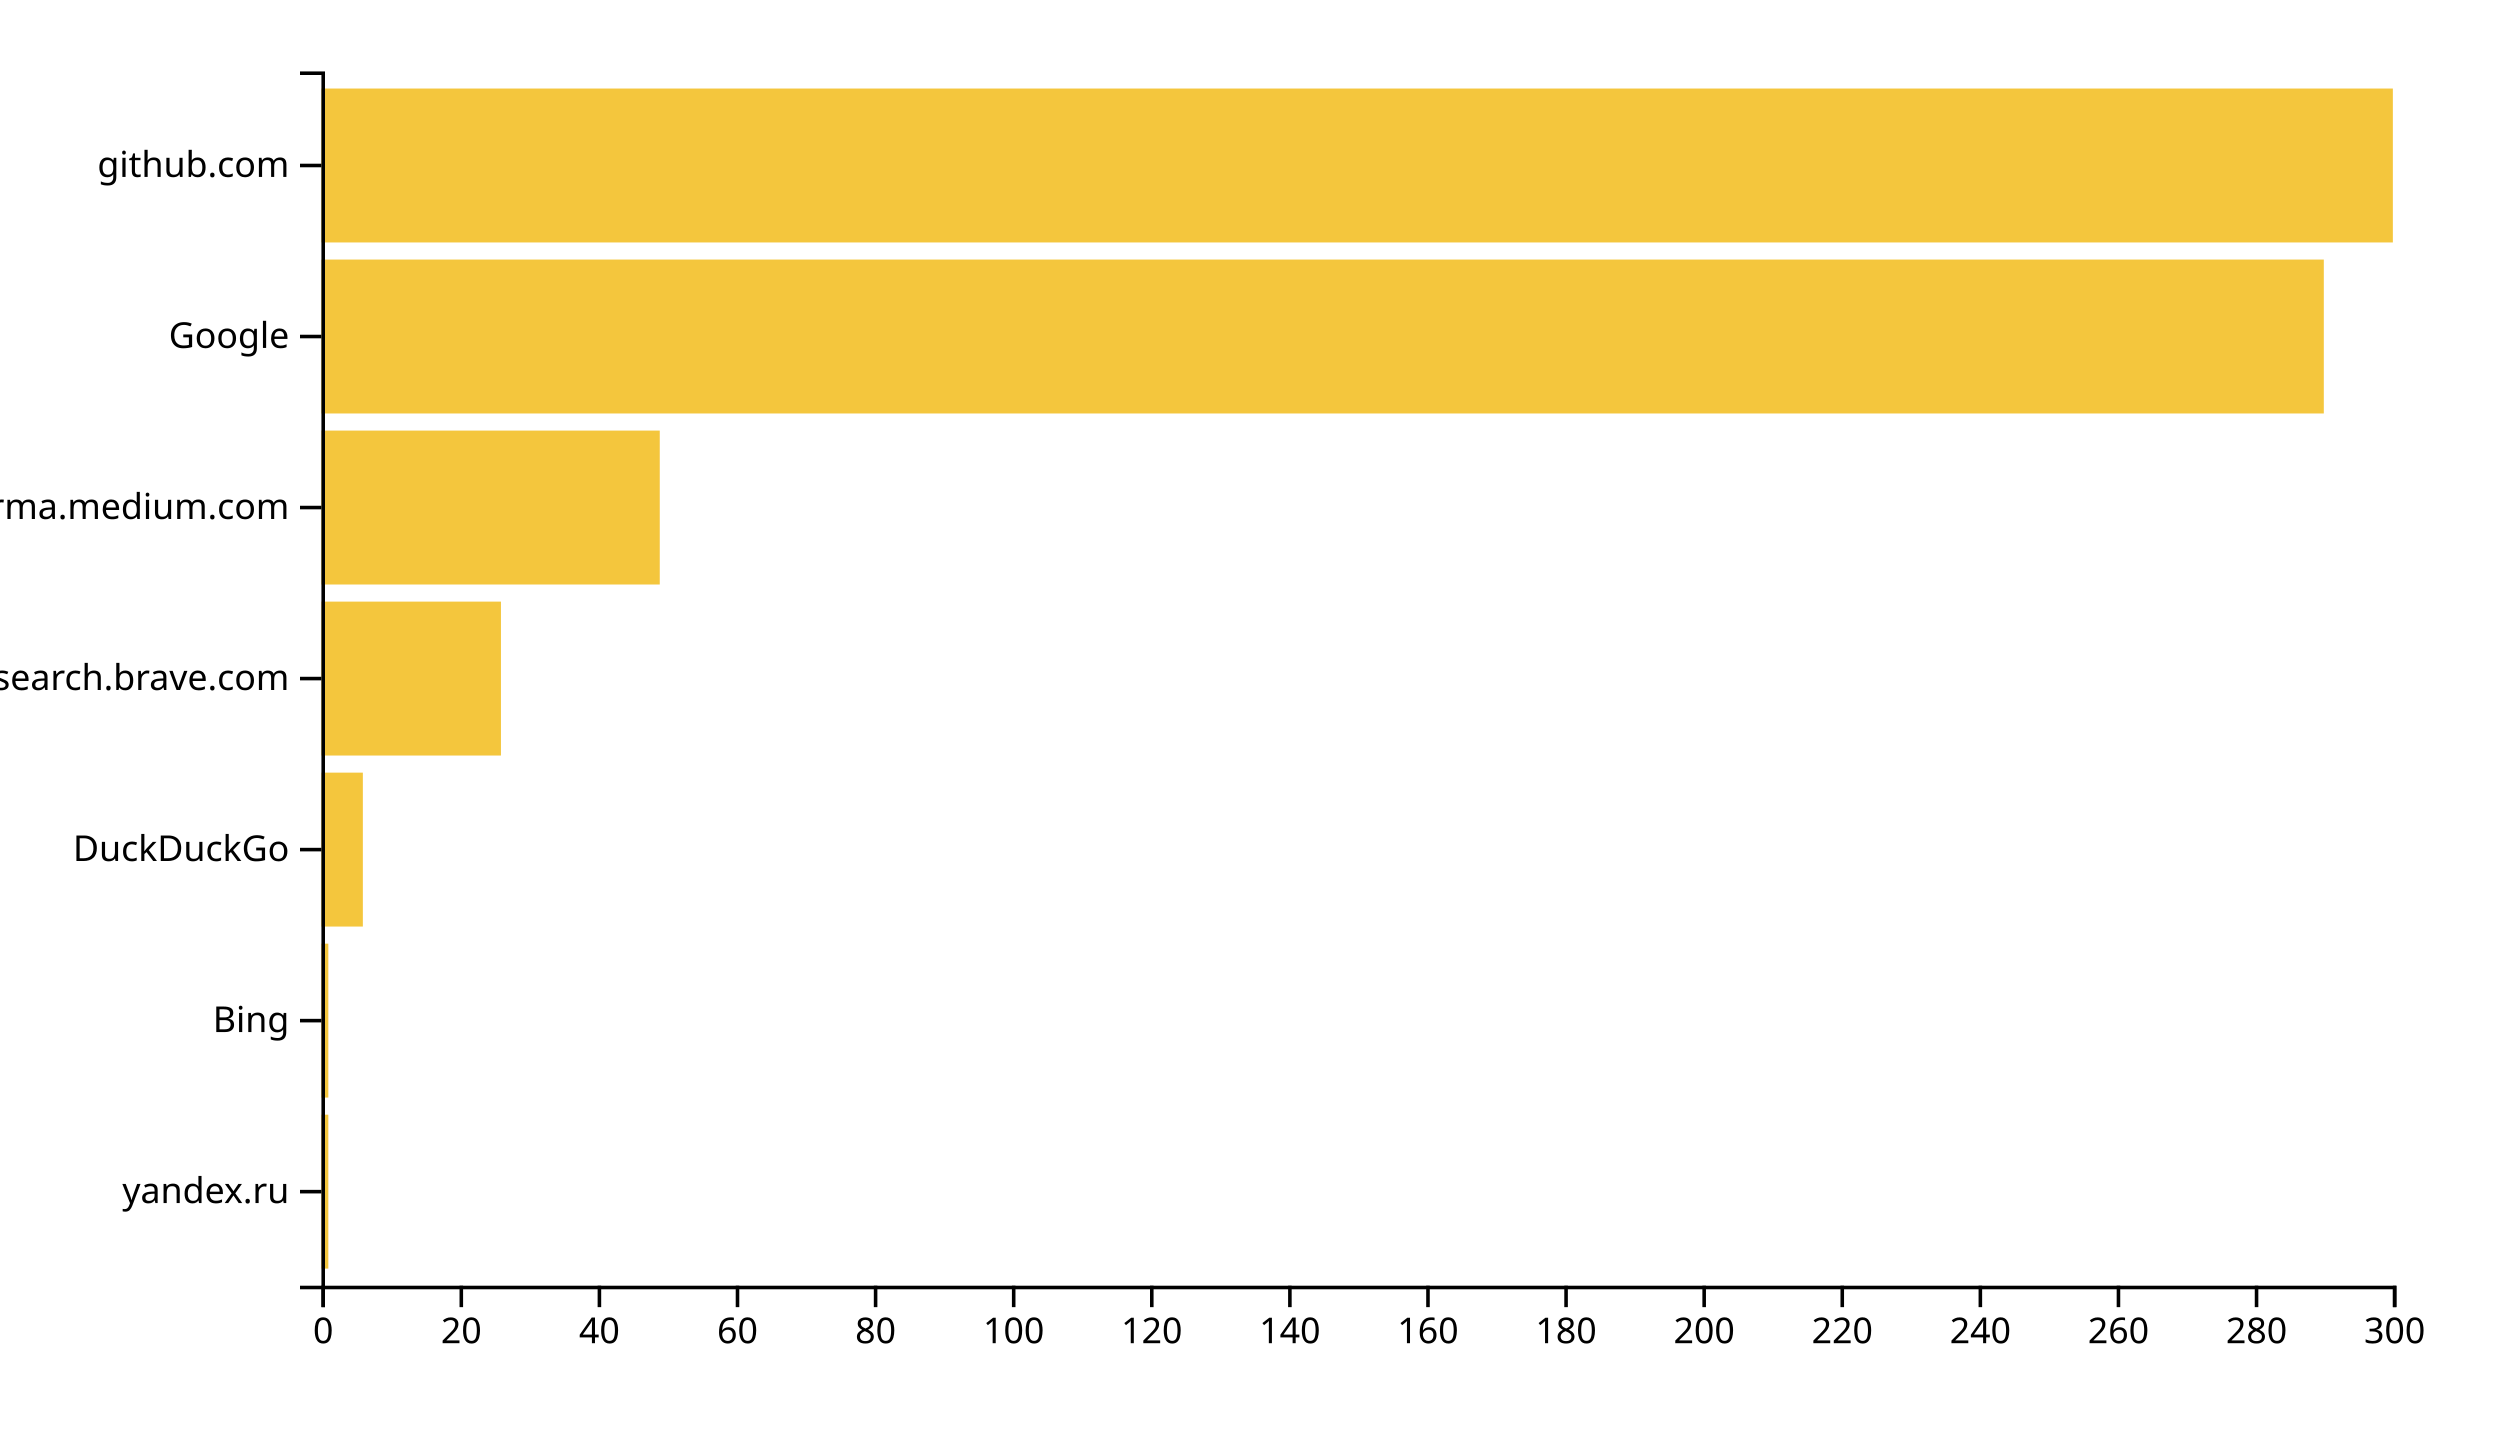
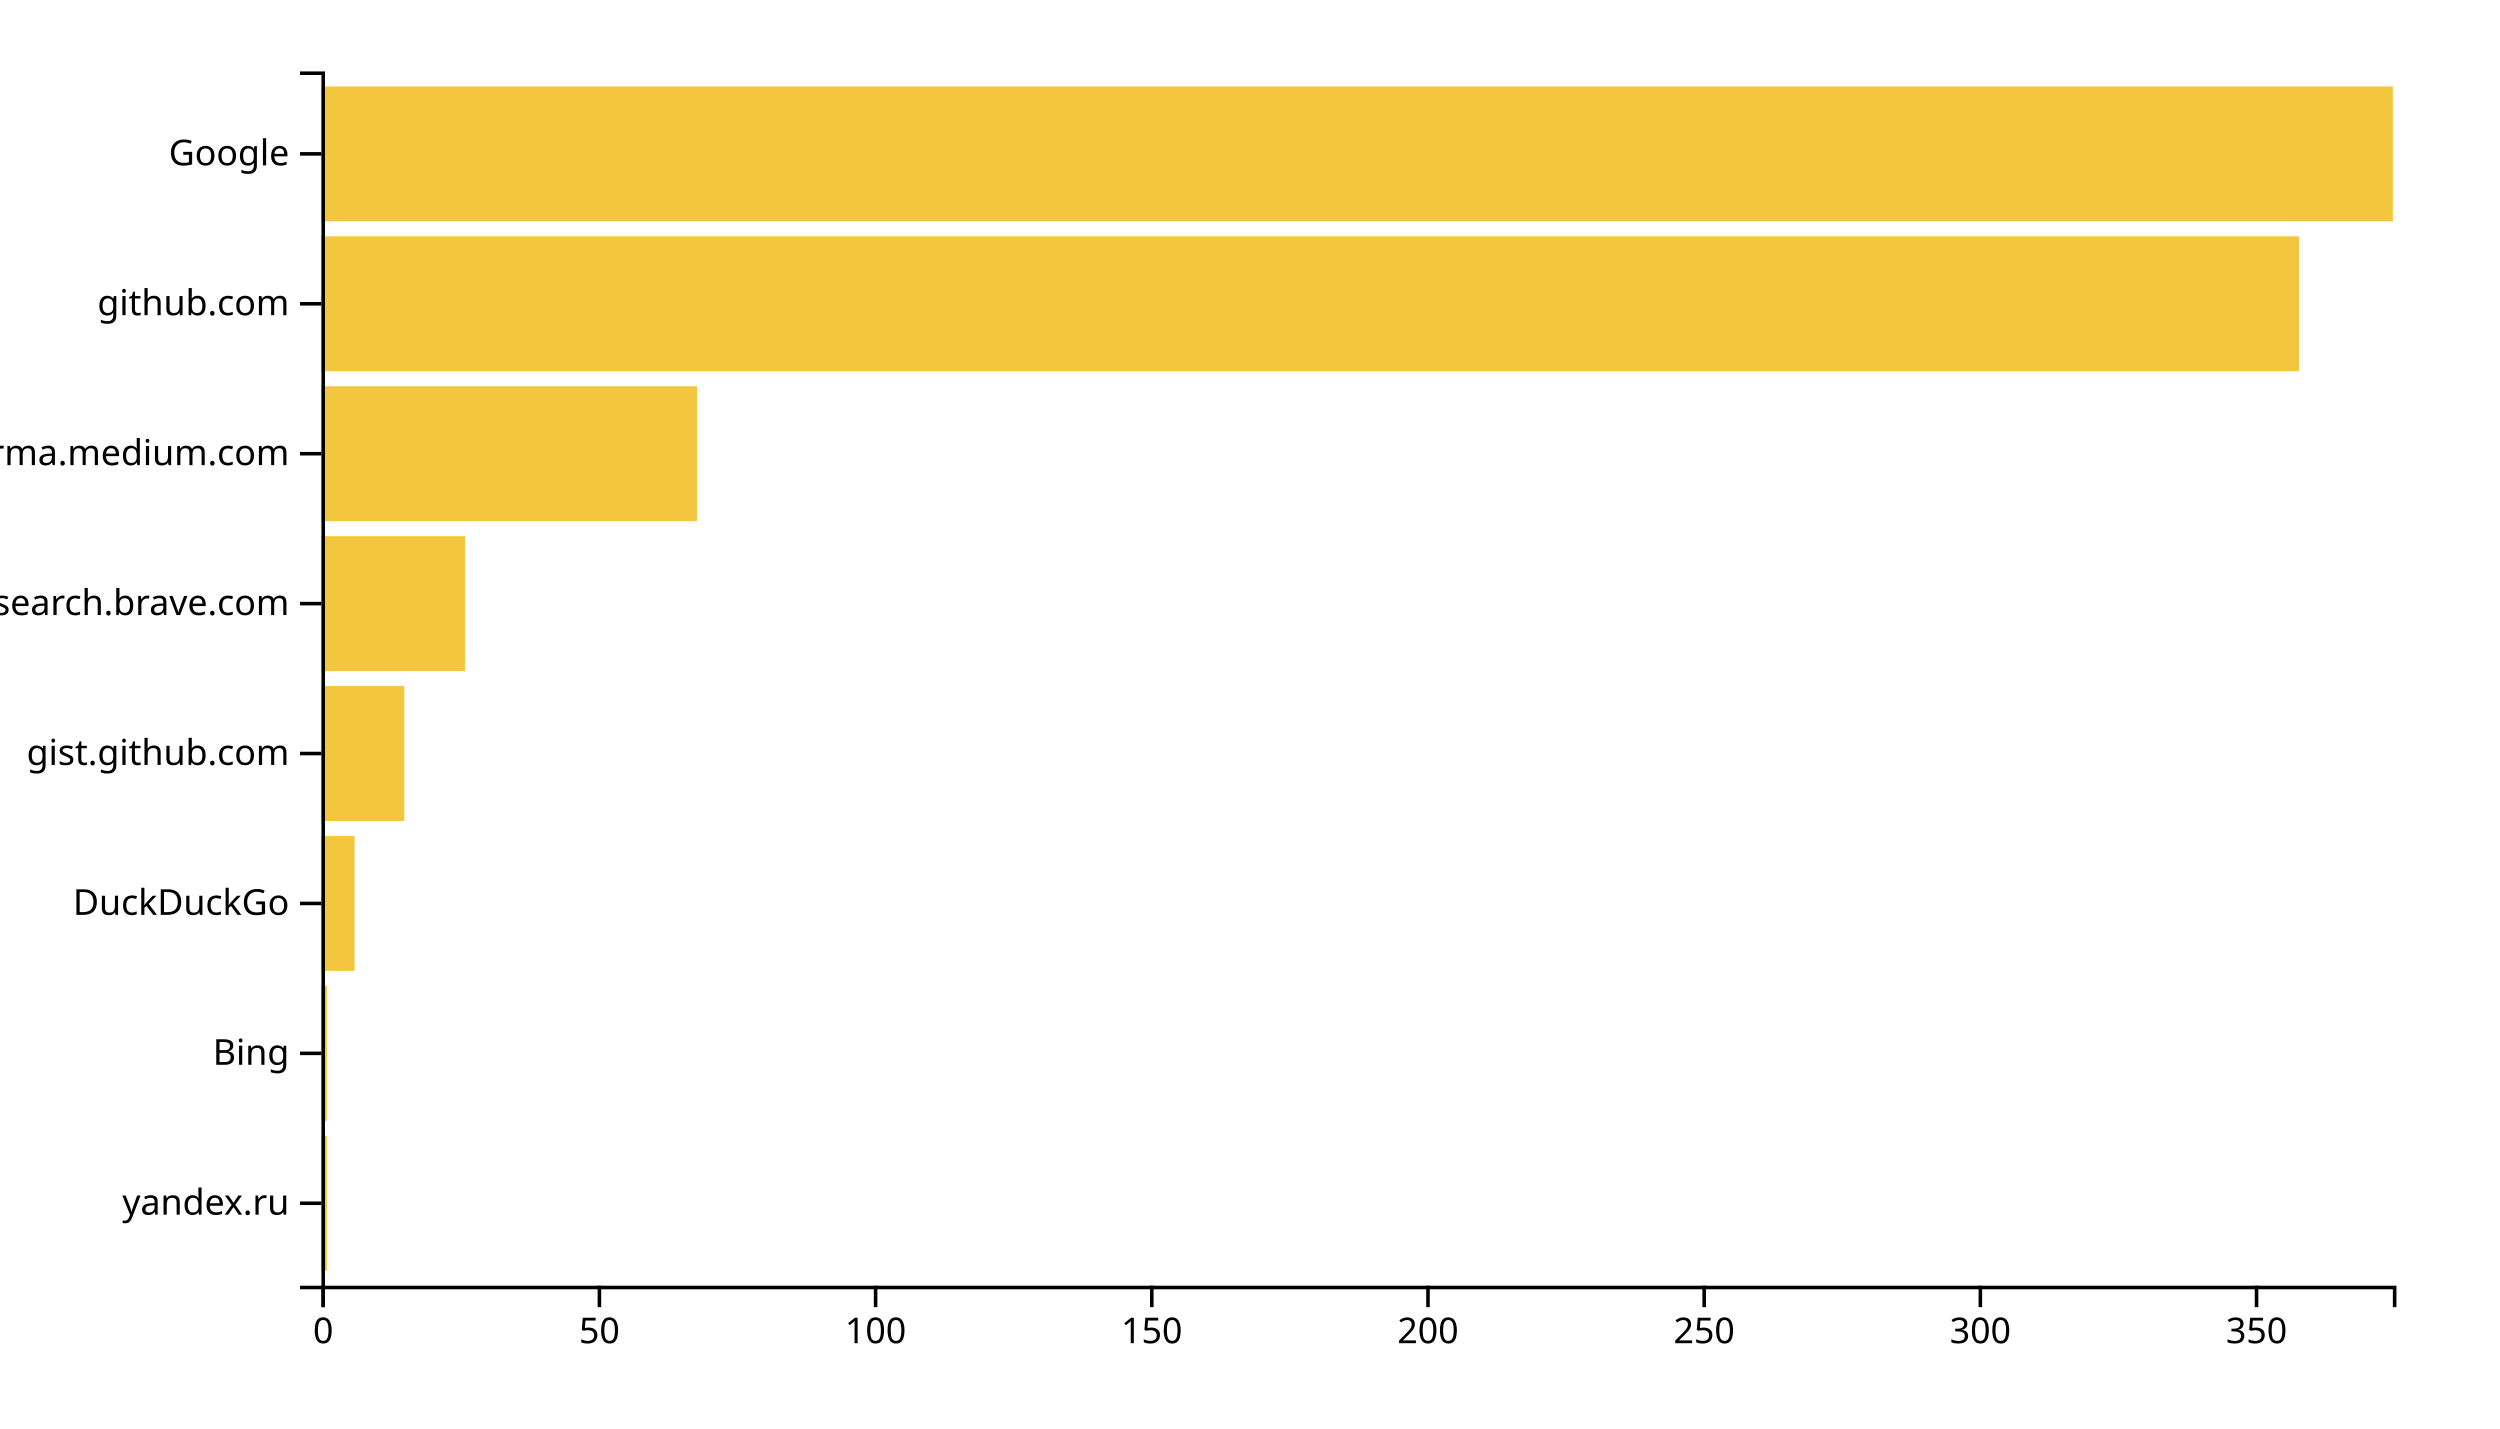
<svg xmlns="http://www.w3.org/2000/svg" width="700" height="400">
  <g transform="translate(90,20)">
-     <rect class="bar" width="1.933" y="292.113" height="43.099" style="fill: #f4c63d; text-anchor: end;" />
-     <rect class="bar" width="1.933" y="244.225" height="43.099" style="fill: #f4c63d; text-anchor: end;" />
-     <rect class="bar" width="11.6" y="196.338" height="43.099" style="fill: #f4c63d; text-anchor: end;" />
-     <rect class="bar" width="50.267" y="148.451" height="43.099" style="fill: #f4c63d; text-anchor: end;" />
-     <rect class="bar" width="94.733" y="100.563" height="43.099" style="fill: #f4c63d; text-anchor: end;" />
-     <rect class="bar" width="560.667" y="52.676" height="43.099" style="fill: #f4c63d; text-anchor: end;" />
-     <rect class="bar" width="580" y="4.789" height="43.099" style="fill: #f4c63d; text-anchor: end;" />
+     <rect class="bar" width="1.547" y="298.025" height="37.778" style="fill: #f4c63d; text-anchor: end;" />
+     <rect class="bar" width="1.547" y="256.049" height="37.778" style="fill: #f4c63d; text-anchor: end;" />
+     <rect class="bar" width="9.28" y="214.074" height="37.778" style="fill: #f4c63d; text-anchor: end;" />
+     <rect class="bar" width="23.2" y="172.099" height="37.778" style="fill: #f4c63d; text-anchor: end;" />
+     <rect class="bar" width="40.213" y="130.123" height="37.778" style="fill: #f4c63d; text-anchor: end;" />
+     <rect class="bar" width="105.173" y="88.148" height="37.778" style="fill: #f4c63d; text-anchor: end;" />
+     <rect class="bar" width="553.707" y="46.173" height="37.778" style="fill: #f4c63d; text-anchor: end;" />
+     <rect class="bar" width="580" y="4.198" height="37.778" style="fill: #f4c63d; text-anchor: end;" />
    <g transform="translate(0,340)" fill="none" font-size="10" font-family="sans-serif" text-anchor="middle">
      <path class="domain" stroke="currentColor" d="M0.5,6V0.5H580.5V6" />
      <g class="tick" opacity="1" transform="translate(0.5,0)">
        <line stroke="currentColor" y2="6" />
        <text fill="currentColor" y="9" dy="0.71em">0</text>
      </g>
-       <g class="tick" opacity="1" transform="translate(39.16667,0)">
-         <line stroke="currentColor" y2="6" />
-         <text fill="currentColor" y="9" dy="0.71em">20</text>
-       </g>
      <g class="tick" opacity="1" transform="translate(77.83333,0)">
        <line stroke="currentColor" y2="6" />
-         <text fill="currentColor" y="9" dy="0.71em">40</text>
-       </g>
-       <g class="tick" opacity="1" transform="translate(116.5,0)">
-         <line stroke="currentColor" y2="6" />
-         <text fill="currentColor" y="9" dy="0.71em">60</text>
+         <text fill="currentColor" y="9" dy="0.71em">50</text>
      </g>
      <g class="tick" opacity="1" transform="translate(155.1667,0)">
-         <line stroke="currentColor" y2="6" />
-         <text fill="currentColor" y="9" dy="0.71em">80</text>
-       </g>
-       <g class="tick" opacity="1" transform="translate(193.8333,0)">
        <line stroke="currentColor" y2="6" />
        <text fill="currentColor" y="9" dy="0.71em">100</text>
      </g>
      <g class="tick" opacity="1" transform="translate(232.5,0)">
        <line stroke="currentColor" y2="6" />
-         <text fill="currentColor" y="9" dy="0.71em">120</text>
-       </g>
-       <g class="tick" opacity="1" transform="translate(271.1667,0)">
-         <line stroke="currentColor" y2="6" />
-         <text fill="currentColor" y="9" dy="0.71em">140</text>
+         <text fill="currentColor" y="9" dy="0.71em">150</text>
      </g>
      <g class="tick" opacity="1" transform="translate(309.8333,0)">
        <line stroke="currentColor" y2="6" />
-         <text fill="currentColor" y="9" dy="0.71em">160</text>
-       </g>
-       <g class="tick" opacity="1" transform="translate(348.5,0)">
-         <line stroke="currentColor" y2="6" />
-         <text fill="currentColor" y="9" dy="0.71em">180</text>
+         <text fill="currentColor" y="9" dy="0.71em">200</text>
      </g>
      <g class="tick" opacity="1" transform="translate(387.1667,0)">
        <line stroke="currentColor" y2="6" />
-         <text fill="currentColor" y="9" dy="0.71em">200</text>
-       </g>
-       <g class="tick" opacity="1" transform="translate(425.8333,0)">
-         <line stroke="currentColor" y2="6" />
-         <text fill="currentColor" y="9" dy="0.71em">220</text>
+         <text fill="currentColor" y="9" dy="0.71em">250</text>
      </g>
      <g class="tick" opacity="1" transform="translate(464.5,0)">
        <line stroke="currentColor" y2="6" />
-         <text fill="currentColor" y="9" dy="0.71em">240</text>
-       </g>
-       <g class="tick" opacity="1" transform="translate(503.1667,0)">
-         <line stroke="currentColor" y2="6" />
-         <text fill="currentColor" y="9" dy="0.71em">260</text>
+         <text fill="currentColor" y="9" dy="0.71em">300</text>
      </g>
      <g class="tick" opacity="1" transform="translate(541.8333,0)">
        <line stroke="currentColor" y2="6" />
-         <text fill="currentColor" y="9" dy="0.71em">280</text>
-       </g>
-       <g class="tick" opacity="1" transform="translate(580.5,0)">
-         <line stroke="currentColor" y2="6" />
-         <text fill="currentColor" y="9" dy="0.71em">300</text>
+         <text fill="currentColor" y="9" dy="0.71em">350</text>
      </g>
    </g>
    <g fill="none" font-size="10" font-family="sans-serif" text-anchor="end">
      <path class="domain" stroke="currentColor" d="M-6,340.5H0.5V0.5H-6" />
-       <g class="tick" opacity="1" transform="translate(0,313.662)">
+       <g class="tick" opacity="1" transform="translate(0,316.9136)">
        <line stroke="currentColor" x2="-6" />
        <text fill="currentColor" x="-9" dy="0.32em">yandex.ru</text>
      </g>
-       <g class="tick" opacity="1" transform="translate(0,265.7746)">
+       <g class="tick" opacity="1" transform="translate(0,274.9383)">
        <line stroke="currentColor" x2="-6" />
        <text fill="currentColor" x="-9" dy="0.32em">Bing</text>
      </g>
-       <g class="tick" opacity="1" transform="translate(0,217.8873)">
+       <g class="tick" opacity="1" transform="translate(0,232.963)">
        <line stroke="currentColor" x2="-6" />
        <text fill="currentColor" x="-9" dy="0.32em">DuckDuckGo</text>
      </g>
-       <g class="tick" opacity="1" transform="translate(0,170)">
+       <g class="tick" opacity="1" transform="translate(0,190.9877)">
+         <line stroke="currentColor" x2="-6" />
+         <text fill="currentColor" x="-9" dy="0.32em">gist.github.com</text>
+       </g>
+       <g class="tick" opacity="1" transform="translate(0,149.0123)">
        <line stroke="currentColor" x2="-6" />
        <text fill="currentColor" x="-9" dy="0.32em">search.brave.com</text>
      </g>
-       <g class="tick" opacity="1" transform="translate(0,122.1127)">
+       <g class="tick" opacity="1" transform="translate(0,107.037)">
        <line stroke="currentColor" x2="-6" />
        <text fill="currentColor" x="-9" dy="0.32em">xgirma.medium.com</text>
      </g>
-       <g class="tick" opacity="1" transform="translate(0,74.22535)">
+       <g class="tick" opacity="1" transform="translate(0,65.06173)">
+         <line stroke="currentColor" x2="-6" />
+         <text fill="currentColor" x="-9" dy="0.32em">github.com</text>
+       </g>
+       <g class="tick" opacity="1" transform="translate(0,23.08642)">
        <line stroke="currentColor" x2="-6" />
        <text fill="currentColor" x="-9" dy="0.32em">Google</text>
-       </g>
-       <g class="tick" opacity="1" transform="translate(0,26.33803)">
-         <line stroke="currentColor" x2="-6" />
-         <text fill="currentColor" x="-9" dy="0.32em">github.com</text>
      </g>
    </g>
  </g>
</svg>
